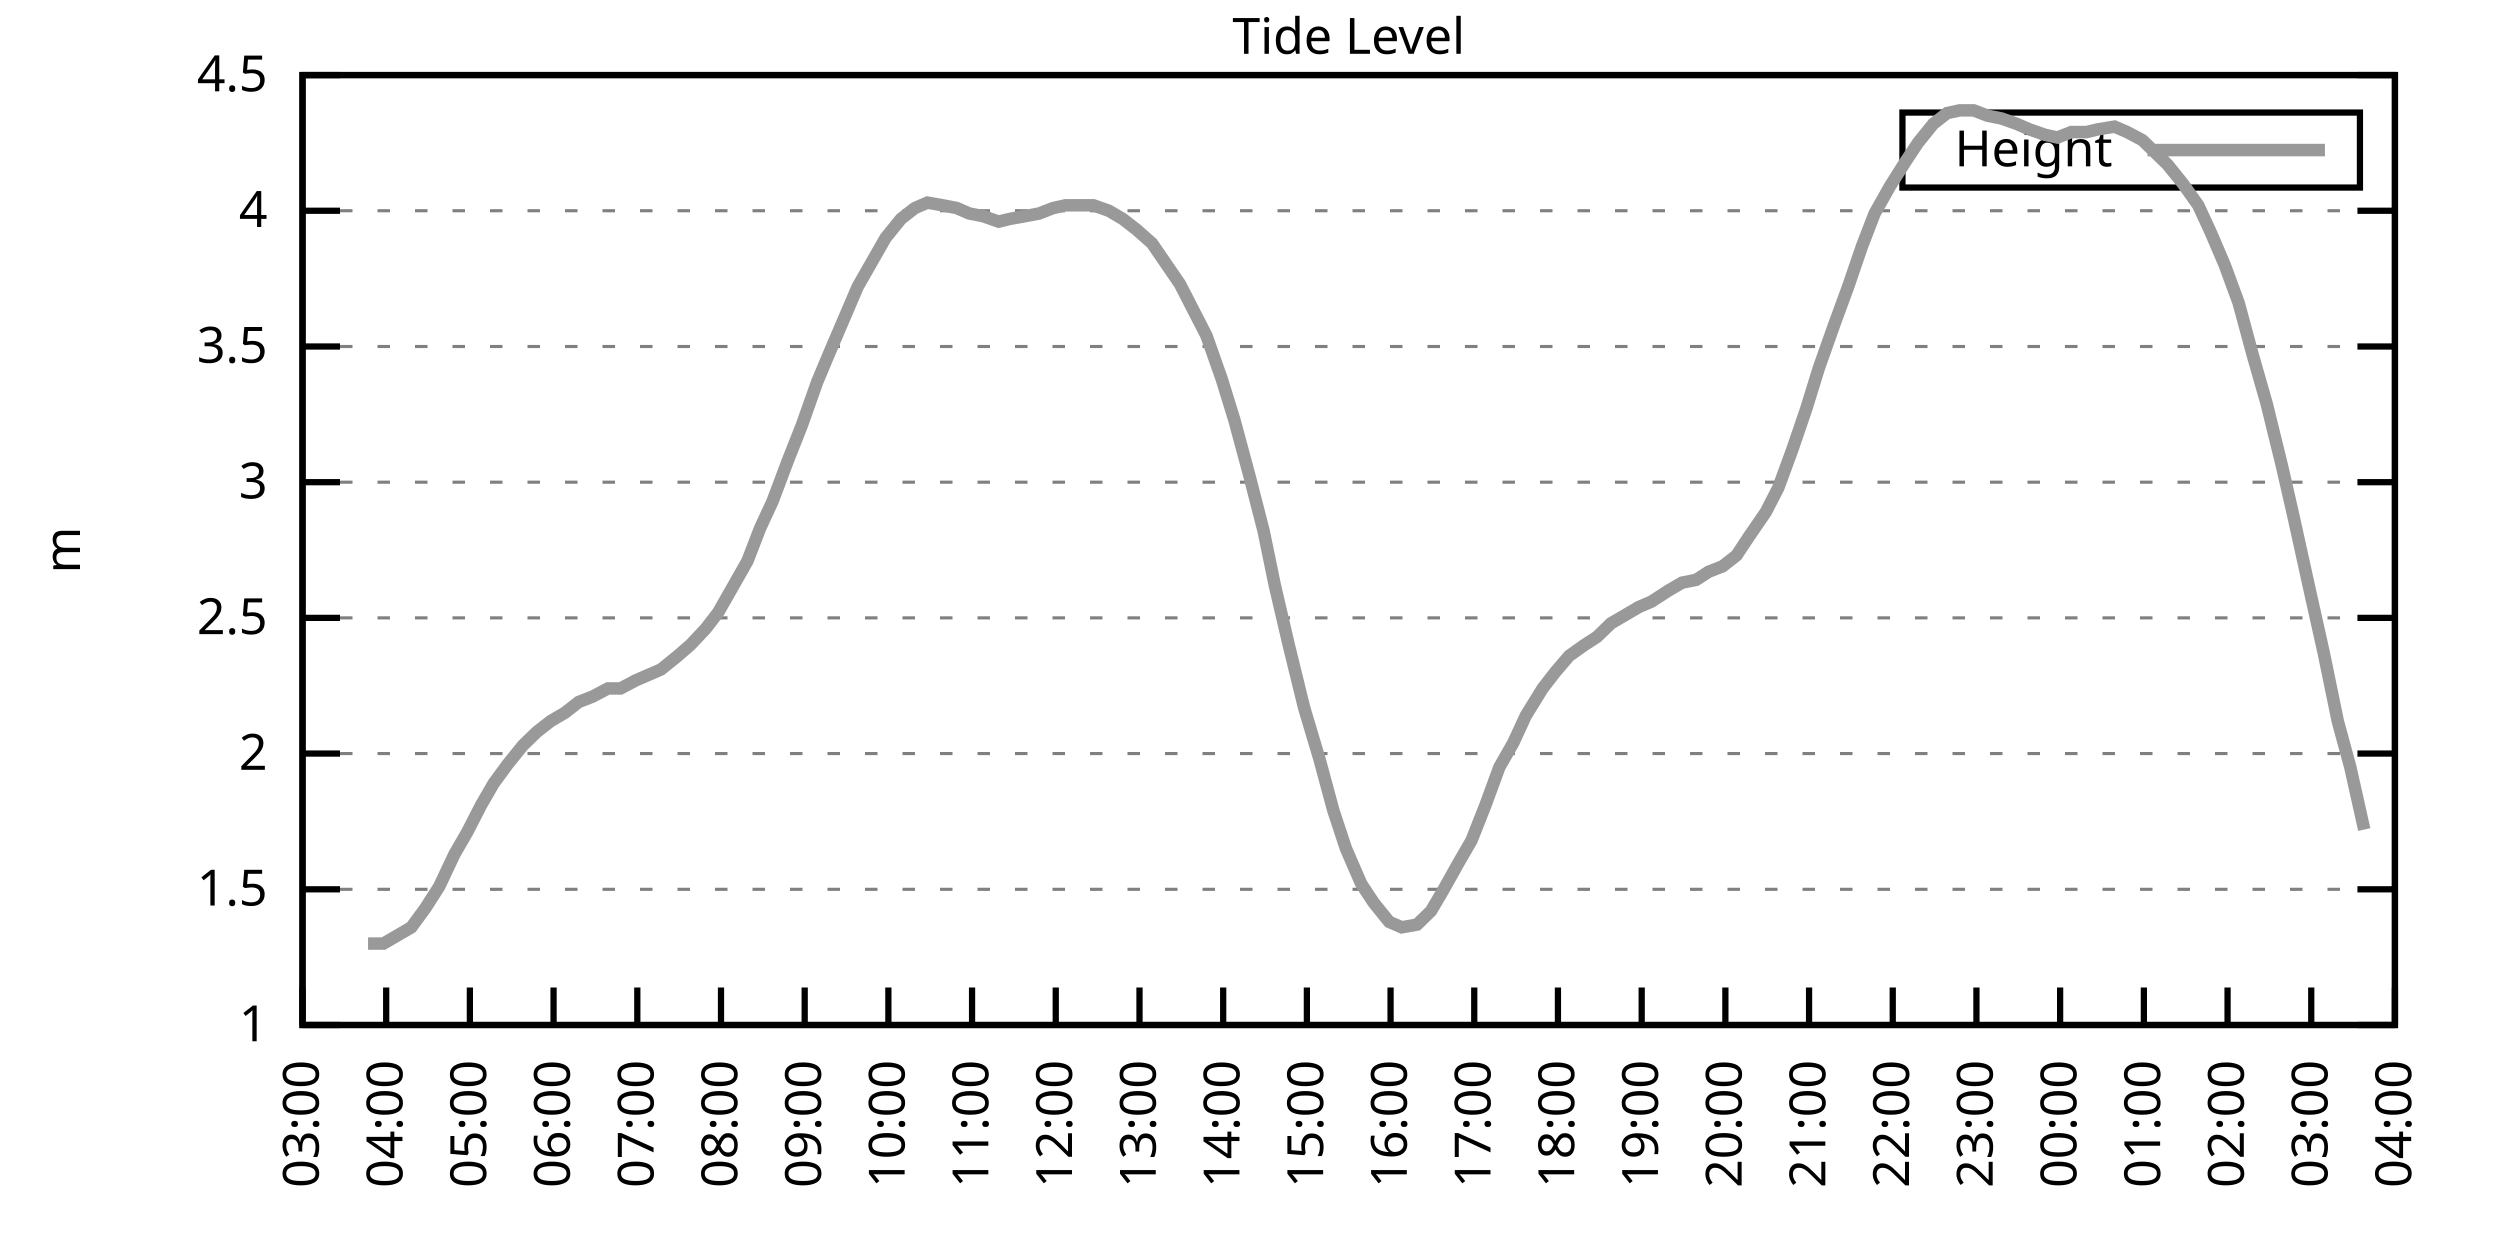
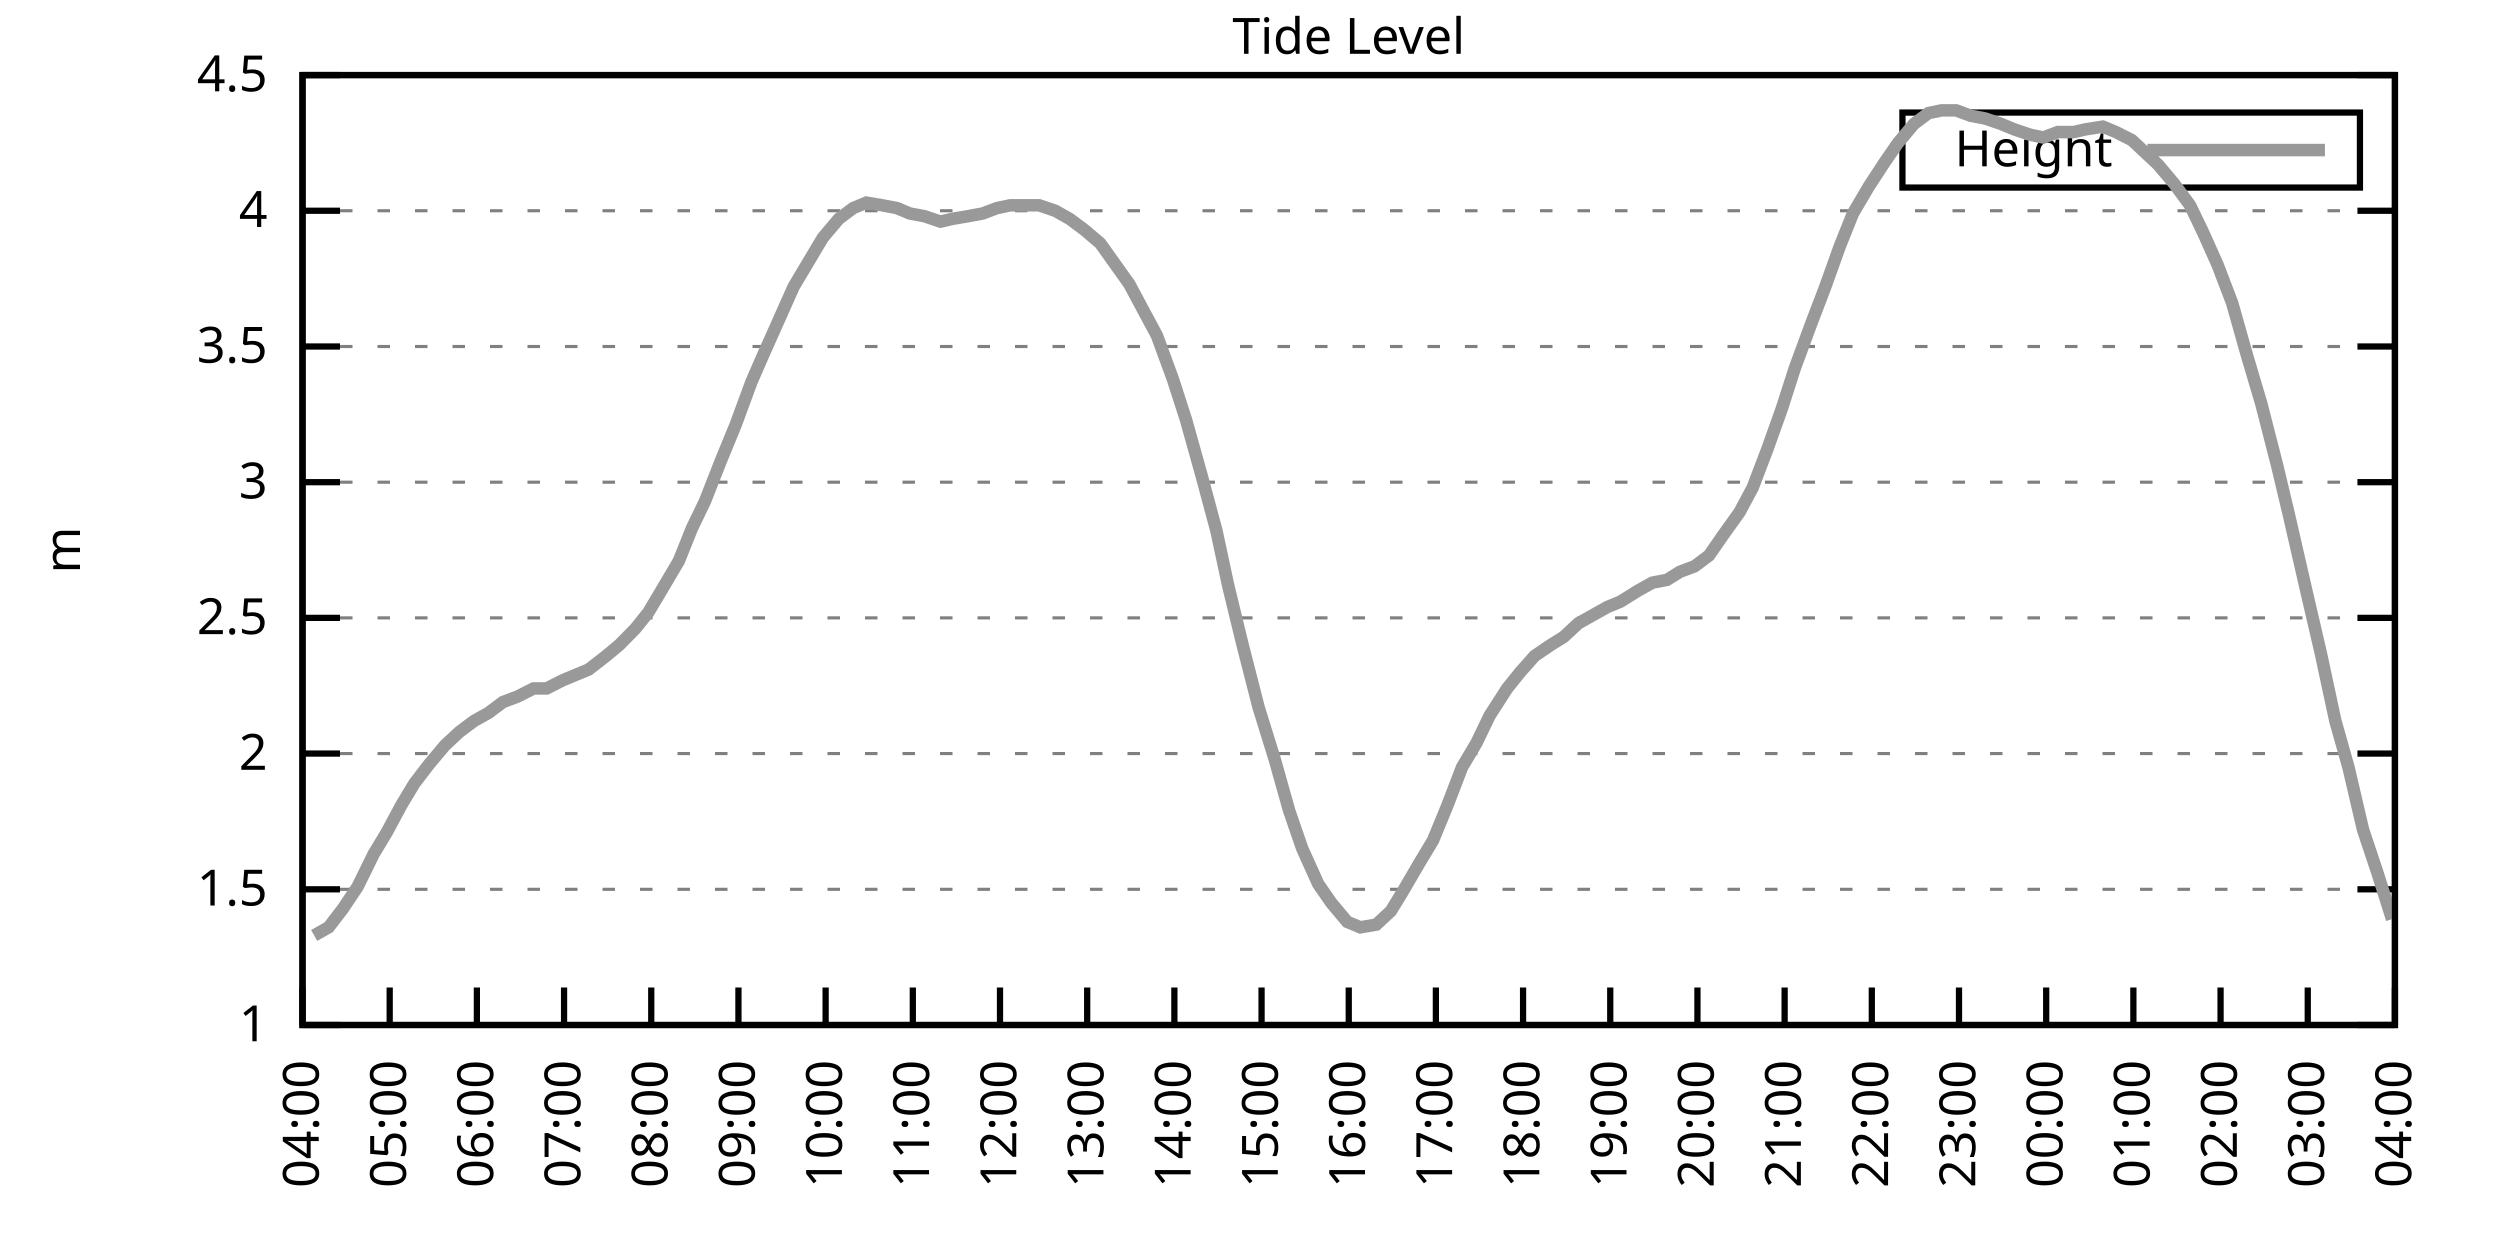
<svg xmlns="http://www.w3.org/2000/svg" xmlns:xlink="http://www.w3.org/1999/xlink" width="400" height="200" viewBox="0 0 400 200">
  <g id="gnuplot_canvas">
    <rect x="0" y="0" width="400" height="200" fill="none" />
    <defs>
      <circle id="gpDot" r="0.5" stroke-width="0.5" stroke="currentColor" />
      <path id="gpPt0" stroke-width="0.333" stroke="currentColor" d="M-1,0 h2 M0,-1 v2" />
      <path id="gpPt1" stroke-width="0.333" stroke="currentColor" d="M-1,-1 L1,1 M1,-1 L-1,1" />
      <path id="gpPt2" stroke-width="0.333" stroke="currentColor" d="M-1,0 L1,0 M0,-1 L0,1 M-1,-1 L1,1 M-1,1 L1,-1" />
      <rect id="gpPt3" stroke-width="0.333" stroke="currentColor" x="-1" y="-1" width="2" height="2" />
      <rect id="gpPt4" stroke-width="0.333" stroke="currentColor" fill="currentColor" x="-1" y="-1" width="2" height="2" />
      <circle id="gpPt5" stroke-width="0.333" stroke="currentColor" cx="0" cy="0" r="1" />
      <use xlink:href="#gpPt5" id="gpPt6" fill="currentColor" stroke="none" />
      <path id="gpPt7" stroke-width="0.333" stroke="currentColor" d="M0,-1.33 L-1.33,0.67 L1.33,0.67 z" />
      <use xlink:href="#gpPt7" id="gpPt8" fill="currentColor" stroke="none" />
      <use xlink:href="#gpPt7" id="gpPt9" stroke="currentColor" transform="rotate(180)" />
      <use xlink:href="#gpPt9" id="gpPt10" fill="currentColor" stroke="none" />
      <use xlink:href="#gpPt3" id="gpPt11" stroke="currentColor" transform="rotate(45)" />
      <use xlink:href="#gpPt11" id="gpPt12" fill="currentColor" stroke="none" />
      <path id="gpPt13" stroke-width="0.333" stroke="currentColor" d="M0,1.330 L1.265,0.411 L0.782,-1.067 L-0.782,-1.076 L-1.265,0.411 z" />
      <use xlink:href="#gpPt13" id="gpPt14" fill="currentColor" stroke="none" />
      <filter id="textbox" filterUnits="objectBoundingBox" x="0" y="0" height="1" width="1">
        <feFlood flood-color="white" flood-opacity="1" result="bgnd" />
        <feComposite in="SourceGraphic" in2="bgnd" operator="atop" />
      </filter>
      <filter id="greybox" filterUnits="objectBoundingBox" x="0" y="0" height="1" width="1">
        <feFlood flood-color="lightgrey" flood-opacity="1" result="grey" />
        <feComposite in="SourceGraphic" in2="grey" operator="atop" />
      </filter>
    </defs>
    <g fill="none" color="white" stroke="currentColor" stroke-width="1.00" stroke-linecap="butt" stroke-linejoin="miter">
</g>
    <g fill="none" color="black" stroke="currentColor" stroke-width="1.00" stroke-linecap="butt" stroke-linejoin="miter">
      <g stroke="none" shape-rendering="crispEdges">
        <polygon fill="rgb(255, 255, 255)" points="48.40,164.00 383.18,164.00 383.18,12.02 48.40,12.02 " />
      </g>
    </g>
    <g fill="none" color="black" stroke="currentColor" stroke-width="1.00" stroke-linecap="butt" stroke-linejoin="miter">
</g>
    <g fill="none" color="black" stroke="black" stroke-width="0.50" stroke-linecap="butt" stroke-linejoin="miter">
</g>
    <g fill="none" color="gray" stroke="currentColor" stroke-width="0.50" stroke-linecap="butt" stroke-linejoin="miter">
      <path stroke="gray" stroke-dasharray="2,4" class="gridline" d="M48.40,164.00 L383.19,164.00  " />
    </g>
    <g fill="none" color="gray" stroke="gray" stroke-width="1.00" stroke-linecap="butt" stroke-linejoin="miter">
</g>
    <g fill="none" color="black" stroke="currentColor" stroke-width="1.00" stroke-linecap="butt" stroke-linejoin="miter">
      <path stroke="black" d="M48.40,164.00 L54.40,164.00 M383.19,164.00 L377.19,164.00  " />
      <g transform="translate(42.80,166.60)" stroke="none" fill="black" font-family="Sans" font-size="8.00" text-anchor="end">
        <text>
          <tspan font-family="Sans"> 1</tspan>
        </text>
      </g>
    </g>
    <g fill="none" color="black" stroke="currentColor" stroke-width="1.00" stroke-linecap="butt" stroke-linejoin="miter">
</g>
    <g fill="none" color="black" stroke="black" stroke-width="0.50" stroke-linecap="butt" stroke-linejoin="miter">
</g>
    <g fill="none" color="gray" stroke="currentColor" stroke-width="0.50" stroke-linecap="butt" stroke-linejoin="miter">
      <path stroke="gray" stroke-dasharray="2,4" class="gridline" d="M48.40,142.29 L383.19,142.29  " />
    </g>
    <g fill="none" color="gray" stroke="gray" stroke-width="1.00" stroke-linecap="butt" stroke-linejoin="miter">
</g>
    <g fill="none" color="black" stroke="currentColor" stroke-width="1.00" stroke-linecap="butt" stroke-linejoin="miter">
      <path stroke="black" d="M48.40,142.29 L54.40,142.29 M383.19,142.29 L377.19,142.29  " />
      <g transform="translate(42.80,144.89)" stroke="none" fill="black" font-family="Sans" font-size="8.00" text-anchor="end">
        <text>
          <tspan font-family="Sans"> 1.5</tspan>
        </text>
      </g>
    </g>
    <g fill="none" color="black" stroke="currentColor" stroke-width="1.00" stroke-linecap="butt" stroke-linejoin="miter">
</g>
    <g fill="none" color="black" stroke="black" stroke-width="0.50" stroke-linecap="butt" stroke-linejoin="miter">
</g>
    <g fill="none" color="gray" stroke="currentColor" stroke-width="0.50" stroke-linecap="butt" stroke-linejoin="miter">
      <path stroke="gray" stroke-dasharray="2,4" class="gridline" d="M48.40,120.57 L383.19,120.57  " />
    </g>
    <g fill="none" color="gray" stroke="gray" stroke-width="1.00" stroke-linecap="butt" stroke-linejoin="miter">
</g>
    <g fill="none" color="black" stroke="currentColor" stroke-width="1.00" stroke-linecap="butt" stroke-linejoin="miter">
      <path stroke="black" d="M48.40,120.57 L54.40,120.57 M383.19,120.57 L377.19,120.57  " />
      <g transform="translate(42.80,123.17)" stroke="none" fill="black" font-family="Sans" font-size="8.00" text-anchor="end">
        <text>
          <tspan font-family="Sans"> 2</tspan>
        </text>
      </g>
    </g>
    <g fill="none" color="black" stroke="currentColor" stroke-width="1.00" stroke-linecap="butt" stroke-linejoin="miter">
</g>
    <g fill="none" color="black" stroke="black" stroke-width="0.50" stroke-linecap="butt" stroke-linejoin="miter">
</g>
    <g fill="none" color="gray" stroke="currentColor" stroke-width="0.50" stroke-linecap="butt" stroke-linejoin="miter">
      <path stroke="gray" stroke-dasharray="2,4" class="gridline" d="M48.40,98.86 L383.19,98.86  " />
    </g>
    <g fill="none" color="gray" stroke="gray" stroke-width="1.00" stroke-linecap="butt" stroke-linejoin="miter">
</g>
    <g fill="none" color="black" stroke="currentColor" stroke-width="1.00" stroke-linecap="butt" stroke-linejoin="miter">
      <path stroke="black" d="M48.40,98.86 L54.40,98.86 M383.19,98.86 L377.19,98.86  " />
      <g transform="translate(42.80,101.46)" stroke="none" fill="black" font-family="Sans" font-size="8.00" text-anchor="end">
        <text>
          <tspan font-family="Sans"> 2.5</tspan>
        </text>
      </g>
    </g>
    <g fill="none" color="black" stroke="currentColor" stroke-width="1.00" stroke-linecap="butt" stroke-linejoin="miter">
</g>
    <g fill="none" color="black" stroke="black" stroke-width="0.50" stroke-linecap="butt" stroke-linejoin="miter">
</g>
    <g fill="none" color="gray" stroke="currentColor" stroke-width="0.50" stroke-linecap="butt" stroke-linejoin="miter">
      <path stroke="gray" stroke-dasharray="2,4" class="gridline" d="M48.40,77.15 L383.19,77.15  " />
    </g>
    <g fill="none" color="gray" stroke="gray" stroke-width="1.00" stroke-linecap="butt" stroke-linejoin="miter">
</g>
    <g fill="none" color="black" stroke="currentColor" stroke-width="1.00" stroke-linecap="butt" stroke-linejoin="miter">
      <path stroke="black" d="M48.40,77.15 L54.40,77.15 M383.19,77.15 L377.19,77.15  " />
      <g transform="translate(42.80,79.75)" stroke="none" fill="black" font-family="Sans" font-size="8.00" text-anchor="end">
        <text>
          <tspan font-family="Sans"> 3</tspan>
        </text>
      </g>
    </g>
    <g fill="none" color="black" stroke="currentColor" stroke-width="1.00" stroke-linecap="butt" stroke-linejoin="miter">
</g>
    <g fill="none" color="black" stroke="black" stroke-width="0.50" stroke-linecap="butt" stroke-linejoin="miter">
</g>
    <g fill="none" color="gray" stroke="currentColor" stroke-width="0.50" stroke-linecap="butt" stroke-linejoin="miter">
      <path stroke="gray" stroke-dasharray="2,4" class="gridline" d="M48.40,55.44 L383.19,55.44  " />
    </g>
    <g fill="none" color="gray" stroke="gray" stroke-width="1.00" stroke-linecap="butt" stroke-linejoin="miter">
</g>
    <g fill="none" color="black" stroke="currentColor" stroke-width="1.00" stroke-linecap="butt" stroke-linejoin="miter">
      <path stroke="black" d="M48.40,55.44 L54.40,55.44 M383.19,55.44 L377.19,55.44  " />
      <g transform="translate(42.80,58.04)" stroke="none" fill="black" font-family="Sans" font-size="8.00" text-anchor="end">
        <text>
          <tspan font-family="Sans"> 3.5</tspan>
        </text>
      </g>
    </g>
    <g fill="none" color="black" stroke="currentColor" stroke-width="1.00" stroke-linecap="butt" stroke-linejoin="miter">
</g>
    <g fill="none" color="black" stroke="black" stroke-width="0.50" stroke-linecap="butt" stroke-linejoin="miter">
</g>
    <g fill="none" color="gray" stroke="currentColor" stroke-width="0.50" stroke-linecap="butt" stroke-linejoin="miter">
      <path stroke="gray" stroke-dasharray="2,4" class="gridline" d="M48.40,33.72 L383.19,33.72  " />
    </g>
    <g fill="none" color="gray" stroke="gray" stroke-width="1.00" stroke-linecap="butt" stroke-linejoin="miter">
</g>
    <g fill="none" color="black" stroke="currentColor" stroke-width="1.00" stroke-linecap="butt" stroke-linejoin="miter">
      <path stroke="black" d="M48.40,33.72 L54.40,33.72 M383.19,33.72 L377.19,33.72  " />
      <g transform="translate(42.80,36.32)" stroke="none" fill="black" font-family="Sans" font-size="8.00" text-anchor="end">
        <text>
          <tspan font-family="Sans"> 4</tspan>
        </text>
      </g>
    </g>
    <g fill="none" color="black" stroke="currentColor" stroke-width="1.00" stroke-linecap="butt" stroke-linejoin="miter">
</g>
    <g fill="none" color="black" stroke="black" stroke-width="0.50" stroke-linecap="butt" stroke-linejoin="miter">
</g>
    <g fill="none" color="gray" stroke="currentColor" stroke-width="0.50" stroke-linecap="butt" stroke-linejoin="miter">
      <path stroke="gray" stroke-dasharray="2,4" class="gridline" d="M48.40,12.01 L383.19,12.01  " />
    </g>
    <g fill="none" color="gray" stroke="gray" stroke-width="1.00" stroke-linecap="butt" stroke-linejoin="miter">
</g>
    <g fill="none" color="black" stroke="currentColor" stroke-width="1.00" stroke-linecap="butt" stroke-linejoin="miter">
      <path stroke="black" d="M48.40,12.01 L54.40,12.01 M383.19,12.01 L377.19,12.01  " />
      <g transform="translate(42.80,14.61)" stroke="none" fill="black" font-family="Sans" font-size="8.00" text-anchor="end">
        <text>
          <tspan font-family="Sans"> 4.5</tspan>
        </text>
      </g>
    </g>
    <g fill="none" color="black" stroke="currentColor" stroke-width="1.00" stroke-linecap="butt" stroke-linejoin="miter">
      <path stroke="black" d="M48.40,164.00 L48.40,158.00  " />
      <g transform="translate(51.00,169.60) rotate(270.00)" stroke="none" fill="black" font-family="Sans" font-size="8.00" text-anchor="end">
        <text>
-           <tspan font-family="Sans">03:00</tspan>
-         </text>
-       </g>
-     </g>
-     <g fill="none" color="black" stroke="currentColor" stroke-width="1.00" stroke-linecap="butt" stroke-linejoin="miter">
-       <path stroke="black" d="M61.79,164.00 L61.79,158.00  " />
-       <g transform="translate(64.39,169.60) rotate(270.00)" stroke="none" fill="black" font-family="Sans" font-size="8.00" text-anchor="end">
-         <text>
          <tspan font-family="Sans">04:00</tspan>
        </text>
      </g>
    </g>
    <g fill="none" color="black" stroke="currentColor" stroke-width="1.00" stroke-linecap="butt" stroke-linejoin="miter">
-       <path stroke="black" d="M75.18,164.00 L75.18,158.00  " />
-       <g transform="translate(77.78,169.60) rotate(270.00)" stroke="none" fill="black" font-family="Sans" font-size="8.00" text-anchor="end">
+       <path stroke="black" d="M62.35,164.00 L62.35,158.00  " />
+       <g transform="translate(64.95,169.60) rotate(270.00)" stroke="none" fill="black" font-family="Sans" font-size="8.00" text-anchor="end">
        <text>
          <tspan font-family="Sans">05:00</tspan>
        </text>
      </g>
    </g>
    <g fill="none" color="black" stroke="currentColor" stroke-width="1.00" stroke-linecap="butt" stroke-linejoin="miter">
-       <path stroke="black" d="M88.57,164.00 L88.57,158.00  " />
-       <g transform="translate(91.17,169.60) rotate(270.00)" stroke="none" fill="black" font-family="Sans" font-size="8.00" text-anchor="end">
+       <path stroke="black" d="M76.30,164.00 L76.30,158.00  " />
+       <g transform="translate(78.90,169.60) rotate(270.00)" stroke="none" fill="black" font-family="Sans" font-size="8.00" text-anchor="end">
        <text>
          <tspan font-family="Sans">06:00</tspan>
        </text>
      </g>
    </g>
    <g fill="none" color="black" stroke="currentColor" stroke-width="1.00" stroke-linecap="butt" stroke-linejoin="miter">
-       <path stroke="black" d="M101.97,164.00 L101.97,158.00  " />
-       <g transform="translate(104.57,169.60) rotate(270.00)" stroke="none" fill="black" font-family="Sans" font-size="8.00" text-anchor="end">
+       <path stroke="black" d="M90.25,164.00 L90.25,158.00  " />
+       <g transform="translate(92.85,169.60) rotate(270.00)" stroke="none" fill="black" font-family="Sans" font-size="8.00" text-anchor="end">
        <text>
          <tspan font-family="Sans">07:00</tspan>
        </text>
      </g>
    </g>
    <g fill="none" color="black" stroke="currentColor" stroke-width="1.00" stroke-linecap="butt" stroke-linejoin="miter">
-       <path stroke="black" d="M115.36,164.00 L115.36,158.00  " />
-       <g transform="translate(117.96,169.60) rotate(270.00)" stroke="none" fill="black" font-family="Sans" font-size="8.00" text-anchor="end">
+       <path stroke="black" d="M104.20,164.00 L104.20,158.00  " />
+       <g transform="translate(106.80,169.60) rotate(270.00)" stroke="none" fill="black" font-family="Sans" font-size="8.00" text-anchor="end">
        <text>
          <tspan font-family="Sans">08:00</tspan>
        </text>
      </g>
    </g>
    <g fill="none" color="black" stroke="currentColor" stroke-width="1.00" stroke-linecap="butt" stroke-linejoin="miter">
-       <path stroke="black" d="M128.75,164.00 L128.75,158.00  " />
-       <g transform="translate(131.35,169.60) rotate(270.00)" stroke="none" fill="black" font-family="Sans" font-size="8.00" text-anchor="end">
+       <path stroke="black" d="M118.15,164.00 L118.15,158.00  " />
+       <g transform="translate(120.75,169.60) rotate(270.00)" stroke="none" fill="black" font-family="Sans" font-size="8.00" text-anchor="end">
        <text>
          <tspan font-family="Sans">09:00</tspan>
        </text>
      </g>
    </g>
    <g fill="none" color="black" stroke="currentColor" stroke-width="1.00" stroke-linecap="butt" stroke-linejoin="miter">
-       <path stroke="black" d="M142.14,164.00 L142.14,158.00  " />
-       <g transform="translate(144.74,169.60) rotate(270.00)" stroke="none" fill="black" font-family="Sans" font-size="8.00" text-anchor="end">
+       <path stroke="black" d="M132.10,164.00 L132.10,158.00  " />
+       <g transform="translate(134.70,169.60) rotate(270.00)" stroke="none" fill="black" font-family="Sans" font-size="8.00" text-anchor="end">
        <text>
          <tspan font-family="Sans">10:00</tspan>
        </text>
      </g>
    </g>
    <g fill="none" color="black" stroke="currentColor" stroke-width="1.00" stroke-linecap="butt" stroke-linejoin="miter">
-       <path stroke="black" d="M155.53,164.00 L155.53,158.00  " />
-       <g transform="translate(158.13,169.60) rotate(270.00)" stroke="none" fill="black" font-family="Sans" font-size="8.00" text-anchor="end">
+       <path stroke="black" d="M146.05,164.00 L146.05,158.00  " />
+       <g transform="translate(148.65,169.60) rotate(270.00)" stroke="none" fill="black" font-family="Sans" font-size="8.00" text-anchor="end">
        <text>
          <tspan font-family="Sans">11:00</tspan>
        </text>
      </g>
    </g>
    <g fill="none" color="black" stroke="currentColor" stroke-width="1.00" stroke-linecap="butt" stroke-linejoin="miter">
-       <path stroke="black" d="M168.92,164.00 L168.92,158.00  " />
-       <g transform="translate(171.52,169.60) rotate(270.00)" stroke="none" fill="black" font-family="Sans" font-size="8.00" text-anchor="end">
+       <path stroke="black" d="M160.00,164.00 L160.00,158.00  " />
+       <g transform="translate(162.60,169.60) rotate(270.00)" stroke="none" fill="black" font-family="Sans" font-size="8.00" text-anchor="end">
        <text>
          <tspan font-family="Sans">12:00</tspan>
        </text>
      </g>
    </g>
    <g fill="none" color="black" stroke="currentColor" stroke-width="1.00" stroke-linecap="butt" stroke-linejoin="miter">
-       <path stroke="black" d="M182.32,164.00 L182.32,158.00  " />
-       <g transform="translate(184.92,169.60) rotate(270.00)" stroke="none" fill="black" font-family="Sans" font-size="8.00" text-anchor="end">
+       <path stroke="black" d="M173.95,164.00 L173.95,158.00  " />
+       <g transform="translate(176.55,169.60) rotate(270.00)" stroke="none" fill="black" font-family="Sans" font-size="8.00" text-anchor="end">
        <text>
          <tspan font-family="Sans">13:00</tspan>
        </text>
      </g>
    </g>
    <g fill="none" color="black" stroke="currentColor" stroke-width="1.00" stroke-linecap="butt" stroke-linejoin="miter">
-       <path stroke="black" d="M195.71,164.00 L195.71,158.00  " />
-       <g transform="translate(198.31,169.60) rotate(270.00)" stroke="none" fill="black" font-family="Sans" font-size="8.00" text-anchor="end">
+       <path stroke="black" d="M187.90,164.00 L187.90,158.00  " />
+       <g transform="translate(190.50,169.60) rotate(270.00)" stroke="none" fill="black" font-family="Sans" font-size="8.00" text-anchor="end">
        <text>
          <tspan font-family="Sans">14:00</tspan>
        </text>
      </g>
    </g>
    <g fill="none" color="black" stroke="currentColor" stroke-width="1.00" stroke-linecap="butt" stroke-linejoin="miter">
-       <path stroke="black" d="M209.10,164.00 L209.10,158.00  " />
-       <g transform="translate(211.70,169.60) rotate(270.00)" stroke="none" fill="black" font-family="Sans" font-size="8.00" text-anchor="end">
+       <path stroke="black" d="M201.85,164.00 L201.85,158.00  " />
+       <g transform="translate(204.45,169.60) rotate(270.00)" stroke="none" fill="black" font-family="Sans" font-size="8.00" text-anchor="end">
        <text>
          <tspan font-family="Sans">15:00</tspan>
        </text>
      </g>
    </g>
    <g fill="none" color="black" stroke="currentColor" stroke-width="1.00" stroke-linecap="butt" stroke-linejoin="miter">
-       <path stroke="black" d="M222.49,164.00 L222.49,158.00  " />
-       <g transform="translate(225.09,169.60) rotate(270.00)" stroke="none" fill="black" font-family="Sans" font-size="8.00" text-anchor="end">
+       <path stroke="black" d="M215.80,164.00 L215.80,158.00  " />
+       <g transform="translate(218.40,169.60) rotate(270.00)" stroke="none" fill="black" font-family="Sans" font-size="8.00" text-anchor="end">
        <text>
          <tspan font-family="Sans">16:00</tspan>
        </text>
      </g>
    </g>
    <g fill="none" color="black" stroke="currentColor" stroke-width="1.00" stroke-linecap="butt" stroke-linejoin="miter">
-       <path stroke="black" d="M235.88,164.00 L235.88,158.00  " />
-       <g transform="translate(238.48,169.60) rotate(270.00)" stroke="none" fill="black" font-family="Sans" font-size="8.00" text-anchor="end">
+       <path stroke="black" d="M229.74,164.00 L229.74,158.00  " />
+       <g transform="translate(232.34,169.60) rotate(270.00)" stroke="none" fill="black" font-family="Sans" font-size="8.00" text-anchor="end">
        <text>
          <tspan font-family="Sans">17:00</tspan>
        </text>
      </g>
    </g>
    <g fill="none" color="black" stroke="currentColor" stroke-width="1.00" stroke-linecap="butt" stroke-linejoin="miter">
-       <path stroke="black" d="M249.27,164.00 L249.27,158.00  " />
-       <g transform="translate(251.87,169.60) rotate(270.00)" stroke="none" fill="black" font-family="Sans" font-size="8.00" text-anchor="end">
+       <path stroke="black" d="M243.69,164.00 L243.69,158.00  " />
+       <g transform="translate(246.29,169.60) rotate(270.00)" stroke="none" fill="black" font-family="Sans" font-size="8.00" text-anchor="end">
        <text>
          <tspan font-family="Sans">18:00</tspan>
        </text>
      </g>
    </g>
    <g fill="none" color="black" stroke="currentColor" stroke-width="1.00" stroke-linecap="butt" stroke-linejoin="miter">
-       <path stroke="black" d="M262.67,164.00 L262.67,158.00  " />
-       <g transform="translate(265.27,169.60) rotate(270.00)" stroke="none" fill="black" font-family="Sans" font-size="8.00" text-anchor="end">
+       <path stroke="black" d="M257.64,164.00 L257.64,158.00  " />
+       <g transform="translate(260.24,169.60) rotate(270.00)" stroke="none" fill="black" font-family="Sans" font-size="8.00" text-anchor="end">
        <text>
          <tspan font-family="Sans">19:00</tspan>
        </text>
      </g>
    </g>
    <g fill="none" color="black" stroke="currentColor" stroke-width="1.00" stroke-linecap="butt" stroke-linejoin="miter">
-       <path stroke="black" d="M276.06,164.00 L276.06,158.00  " />
-       <g transform="translate(278.66,169.60) rotate(270.00)" stroke="none" fill="black" font-family="Sans" font-size="8.00" text-anchor="end">
+       <path stroke="black" d="M271.59,164.00 L271.59,158.00  " />
+       <g transform="translate(274.19,169.60) rotate(270.00)" stroke="none" fill="black" font-family="Sans" font-size="8.00" text-anchor="end">
        <text>
          <tspan font-family="Sans">20:00</tspan>
        </text>
      </g>
    </g>
    <g fill="none" color="black" stroke="currentColor" stroke-width="1.00" stroke-linecap="butt" stroke-linejoin="miter">
-       <path stroke="black" d="M289.45,164.00 L289.45,158.00  " />
-       <g transform="translate(292.05,169.60) rotate(270.00)" stroke="none" fill="black" font-family="Sans" font-size="8.00" text-anchor="end">
+       <path stroke="black" d="M285.54,164.00 L285.54,158.00  " />
+       <g transform="translate(288.14,169.60) rotate(270.00)" stroke="none" fill="black" font-family="Sans" font-size="8.00" text-anchor="end">
        <text>
          <tspan font-family="Sans">21:00</tspan>
        </text>
      </g>
    </g>
    <g fill="none" color="black" stroke="currentColor" stroke-width="1.00" stroke-linecap="butt" stroke-linejoin="miter">
-       <path stroke="black" d="M302.84,164.00 L302.84,158.00  " />
-       <g transform="translate(305.44,169.60) rotate(270.00)" stroke="none" fill="black" font-family="Sans" font-size="8.00" text-anchor="end">
+       <path stroke="black" d="M299.49,164.00 L299.49,158.00  " />
+       <g transform="translate(302.09,169.60) rotate(270.00)" stroke="none" fill="black" font-family="Sans" font-size="8.00" text-anchor="end">
        <text>
          <tspan font-family="Sans">22:00</tspan>
        </text>
      </g>
    </g>
    <g fill="none" color="black" stroke="currentColor" stroke-width="1.00" stroke-linecap="butt" stroke-linejoin="miter">
-       <path stroke="black" d="M316.23,164.00 L316.23,158.00  " />
-       <g transform="translate(318.83,169.60) rotate(270.00)" stroke="none" fill="black" font-family="Sans" font-size="8.00" text-anchor="end">
+       <path stroke="black" d="M313.44,164.00 L313.44,158.00  " />
+       <g transform="translate(316.04,169.60) rotate(270.00)" stroke="none" fill="black" font-family="Sans" font-size="8.00" text-anchor="end">
        <text>
          <tspan font-family="Sans">23:00</tspan>
        </text>
      </g>
    </g>
    <g fill="none" color="black" stroke="currentColor" stroke-width="1.00" stroke-linecap="butt" stroke-linejoin="miter">
-       <path stroke="black" d="M329.62,164.00 L329.62,158.00  " />
-       <g transform="translate(332.22,169.60) rotate(270.00)" stroke="none" fill="black" font-family="Sans" font-size="8.00" text-anchor="end">
+       <path stroke="black" d="M327.39,164.00 L327.39,158.00  " />
+       <g transform="translate(329.99,169.60) rotate(270.00)" stroke="none" fill="black" font-family="Sans" font-size="8.00" text-anchor="end">
        <text>
          <tspan font-family="Sans">00:00</tspan>
        </text>
      </g>
    </g>
    <g fill="none" color="black" stroke="currentColor" stroke-width="1.00" stroke-linecap="butt" stroke-linejoin="miter">
-       <path stroke="black" d="M343.02,164.00 L343.02,158.00  " />
-       <g transform="translate(345.62,169.60) rotate(270.00)" stroke="none" fill="black" font-family="Sans" font-size="8.00" text-anchor="end">
+       <path stroke="black" d="M341.34,164.00 L341.34,158.00  " />
+       <g transform="translate(343.94,169.60) rotate(270.00)" stroke="none" fill="black" font-family="Sans" font-size="8.00" text-anchor="end">
        <text>
          <tspan font-family="Sans">01:00</tspan>
        </text>
      </g>
    </g>
    <g fill="none" color="black" stroke="currentColor" stroke-width="1.00" stroke-linecap="butt" stroke-linejoin="miter">
-       <path stroke="black" d="M356.41,164.00 L356.41,158.00  " />
-       <g transform="translate(359.01,169.60) rotate(270.00)" stroke="none" fill="black" font-family="Sans" font-size="8.00" text-anchor="end">
+       <path stroke="black" d="M355.29,164.00 L355.29,158.00  " />
+       <g transform="translate(357.89,169.60) rotate(270.00)" stroke="none" fill="black" font-family="Sans" font-size="8.00" text-anchor="end">
        <text>
          <tspan font-family="Sans">02:00</tspan>
        </text>
      </g>
    </g>
    <g fill="none" color="black" stroke="currentColor" stroke-width="1.00" stroke-linecap="butt" stroke-linejoin="miter">
-       <path stroke="black" d="M369.80,164.00 L369.80,158.00  " />
-       <g transform="translate(372.40,169.60) rotate(270.00)" stroke="none" fill="black" font-family="Sans" font-size="8.00" text-anchor="end">
+       <path stroke="black" d="M369.24,164.00 L369.24,158.00  " />
+       <g transform="translate(371.84,169.60) rotate(270.00)" stroke="none" fill="black" font-family="Sans" font-size="8.00" text-anchor="end">
        <text>
          <tspan font-family="Sans">03:00</tspan>
        </text>
      </g>
    </g>
    <g fill="none" color="black" stroke="currentColor" stroke-width="1.00" stroke-linecap="butt" stroke-linejoin="miter">
      <path stroke="black" d="M383.19,164.00 L383.19,158.00  " />
      <g transform="translate(385.79,169.60) rotate(270.00)" stroke="none" fill="black" font-family="Sans" font-size="8.00" text-anchor="end">
        <text>
          <tspan font-family="Sans">04:00</tspan>
        </text>
      </g>
    </g>
    <g fill="none" color="black" stroke="currentColor" stroke-width="1.00" stroke-linecap="butt" stroke-linejoin="miter">
</g>
    <g fill="none" color="black" stroke="currentColor" stroke-width="1.00" stroke-linecap="butt" stroke-linejoin="miter">
      <path stroke="black" d="M48.40,12.01 L48.40,164.00 L383.19,164.00 L383.19,12.01 L48.40,12.01 Z  " />
    </g>
    <g fill="none" color="black" stroke="currentColor" stroke-width="1.00" stroke-linecap="butt" stroke-linejoin="miter">
</g>
    <g fill="none" color="black" stroke="currentColor" stroke-width="1.00" stroke-linecap="butt" stroke-linejoin="miter">
      <path stroke="black" d="M304.39,30.01 L304.39,18.01 L377.59,18.01 L377.59,30.01 L304.39,30.01 Z  " />
    </g>
    <g id="Tide_level_plot_1">
      <g fill="none" color="white" stroke="black" stroke-width="2.00" stroke-linecap="butt" stroke-linejoin="miter">
</g>
      <g fill="none" color="black" stroke="currentColor" stroke-width="2.00" stroke-linecap="butt" stroke-linejoin="miter">
        <g transform="translate(337.99,26.61)" stroke="none" fill="black" font-family="Sans" font-size="8.00" text-anchor="end">
          <text>
            <tspan font-family="Sans">Height</tspan>
          </text>
        </g>
      </g>
      <g fill="none" color="black" stroke="currentColor" stroke-width="2.00" stroke-linecap="butt" stroke-linejoin="miter">
-         <path stroke="rgb(153, 153, 153)" d="M343.59,24.01 L371.99,24.01 M58.89,150.97 L61.35,150.97 L63.58,149.67 L65.81,148.37 L68.04,145.33 L70.27,141.85   L72.73,136.64 L74.74,133.17 L76.97,128.83 L78.98,125.35 L81.21,122.31 L83.66,119.27 L85.90,117.10 L88.13,115.36   L90.36,114.06 L92.59,112.32 L94.82,111.45 L97.28,110.15 L99.29,110.15 L101.74,108.85 L103.75,107.98 L105.76,107.11   L108.44,104.94 L110.45,103.20 L112.90,100.60 L114.91,97.99 L117.14,94.08 L119.60,89.74 L121.61,84.53 L123.62,80.19   L126.07,73.67 L128.30,68.03 L130.76,61.08 L132.77,56.30 L135.00,51.09 L137.23,45.88 L139.46,41.97 L141.69,38.07   L144.15,35.03 L146.38,33.29 L148.39,32.42 L150.85,32.85 L153.08,33.29 L155.09,34.16 L157.32,34.59 L159.77,35.46   L161.56,35.03 L164.01,34.59 L166.25,34.16 L168.48,33.29 L170.49,32.85 L173.17,32.85 L174.95,32.85 L177.41,33.72   L179.64,35.03 L181.87,36.76 L184.32,38.93 L186.11,41.54 L188.79,45.45 L191.02,49.79 L193.03,53.70 L195.48,60.65   L197.49,67.16 L199.95,76.28 L202.18,84.97 L203.97,93.65 L206.20,103.20 L208.65,113.19 L211.11,121.44 L213.34,129.69   L215.35,135.77 L217.80,141.42 L219.81,144.46 L222.27,147.50 L224.28,148.37 L226.73,147.93 L228.96,145.76 L230.75,142.72   L233.43,137.94 L235.44,134.47 L237.67,128.83 L239.90,122.75 L242.13,118.84 L244.14,114.49 L246.82,110.15 L248.83,107.55   L251.06,104.94 L253.51,103.20 L255.52,101.90 L257.76,99.73 L259.99,98.43 L262.22,97.12 L264.23,96.26 L266.91,94.52   L269.14,93.22 L271.37,92.78 L273.38,91.48 L275.61,90.61 L277.84,88.87 L279.85,85.83 L282.53,81.93 L284.54,78.02   L286.77,71.94 L289.00,65.42 L291.01,58.91 L293.47,51.96 L295.70,45.88 L297.93,39.37 L299.94,34.16 L302.39,29.81   L304.85,25.91 L306.86,22.87 L309.31,19.83 L311.54,18.09 L313.55,17.66 L315.79,17.66 L318.02,18.52 L320.25,18.96   L322.70,19.83 L324.71,20.70 L327.17,21.56 L329.18,22.00 L331.41,21.13 L333.86,21.13 L335.65,20.70 L338.33,20.26   L340.34,21.13 L342.79,22.43 L344.58,24.17 L346.81,26.34 L349.26,29.38 L351.72,32.85 L353.73,37.20 L355.96,42.41   L358.19,48.49 L360.42,56.74 L362.66,64.56 L365.11,74.54 L366.90,82.36 L369.58,94.52 L371.81,104.51 L374.04,115.36   L376.05,122.75 L378.28,132.73  " />
+         <path stroke="rgb(153, 153, 153)" d="M343.59,24.01 L371.99,24.01 M50.26,149.67 L52.58,148.37 L54.91,145.33 L57.23,141.85 L59.79,136.64 L61.88,133.17   L64.21,128.83 L66.30,125.35 L68.63,122.31 L71.18,119.27 L73.51,117.10 L75.83,115.36 L78.16,114.06 L80.48,112.32   L82.81,111.45 L85.37,110.15 L87.46,110.15 L90.02,108.85 L92.11,107.98 L94.20,107.11 L96.99,104.94 L99.08,103.20   L101.64,100.60 L103.73,97.99 L106.06,94.08 L108.62,89.74 L110.71,84.53 L112.80,80.19 L115.36,73.67 L117.68,68.03   L120.24,61.08 L122.33,56.30 L124.66,51.09 L126.98,45.88 L129.31,41.97 L131.63,38.07 L134.19,35.03 L136.51,33.29   L138.61,32.42 L141.16,32.85 L143.49,33.29 L145.58,34.16 L147.91,34.59 L150.46,35.46 L152.32,35.03 L154.88,34.59   L157.21,34.16 L159.53,33.29 L161.62,32.85 L164.41,32.85 L166.27,32.85 L168.83,33.72 L171.16,35.03 L173.48,36.76   L176.04,38.93 L177.90,41.54 L180.69,45.45 L183.01,49.79 L185.11,53.70 L187.66,60.65 L189.76,67.16 L192.31,76.28   L194.64,84.97 L196.50,93.65 L198.82,103.20 L201.38,113.19 L203.94,121.44 L206.26,129.69 L208.36,135.77 L210.91,141.42   L213.01,144.46 L215.56,147.50 L217.65,148.37 L220.21,147.93 L222.54,145.76 L224.40,142.72 L227.19,137.94 L229.28,134.47   L231.60,128.83 L233.93,122.75 L236.25,118.84 L238.35,114.49 L241.14,110.15 L243.23,107.55 L245.55,104.94 L248.11,103.20   L250.20,101.90 L252.53,99.73 L254.85,98.43 L257.18,97.12 L259.27,96.26 L262.06,94.52 L264.39,93.22 L266.71,92.78   L268.80,91.48 L271.13,90.61 L273.45,88.87 L275.55,85.83 L278.34,81.93 L280.43,78.02 L282.75,71.94 L285.08,65.42   L287.17,58.91 L289.73,51.96 L292.05,45.88 L294.38,39.37 L296.47,34.16 L299.03,29.81 L301.58,25.91 L303.68,22.87   L306.23,19.83 L308.56,18.09 L310.65,17.66 L312.98,17.66 L315.30,18.52 L317.63,18.96 L320.18,19.83 L322.28,20.70   L324.83,21.56 L326.93,22.00 L329.25,21.13 L331.81,21.13 L333.67,20.70 L336.46,20.26 L338.55,21.13 L341.11,22.43   L342.97,24.17 L345.29,26.34 L347.85,29.38 L350.41,32.85 L352.50,37.20 L354.83,42.41 L357.15,48.49 L359.48,56.74   L361.80,64.56 L364.36,74.54 L366.22,82.36 L369.01,94.52 L371.33,104.51 L373.66,115.36 L375.75,122.75 L378.08,132.73   L380.40,139.68 L382.73,147.06  " />
      </g>
    </g>
    <g fill="none" color="black" stroke="currentColor" stroke-width="2.00" stroke-linecap="butt" stroke-linejoin="miter">
</g>
    <g fill="none" color="black" stroke="black" stroke-width="1.00" stroke-linecap="butt" stroke-linejoin="miter">
</g>
    <g fill="none" color="black" stroke="currentColor" stroke-width="1.00" stroke-linecap="butt" stroke-linejoin="miter">
      <path stroke="black" d="M48.40,12.01 L48.40,164.00 L383.19,164.00 L383.19,12.01 L48.40,12.01 Z  " />
      <g transform="translate(12.80,88.01) rotate(270.00)" stroke="none" fill="black" font-family="Sans" font-size="8.00" text-anchor="middle">
        <text>
          <tspan font-family="Sans">m</tspan>
        </text>
      </g>
    </g>
    <g fill="none" color="black" stroke="currentColor" stroke-width="1.00" stroke-linecap="butt" stroke-linejoin="miter">
</g>
    <g fill="none" color="black" stroke="currentColor" stroke-width="1.00" stroke-linecap="butt" stroke-linejoin="miter">
      <g transform="translate(215.79,8.61)" stroke="none" fill="black" font-family="Sans" font-size="8.00" text-anchor="middle">
        <text>
          <tspan font-family="Sans">Tide Level</tspan>
        </text>
      </g>
    </g>
    <g fill="none" color="black" stroke="currentColor" stroke-width="1.00" stroke-linecap="butt" stroke-linejoin="miter">
</g>
  </g>
</svg>
